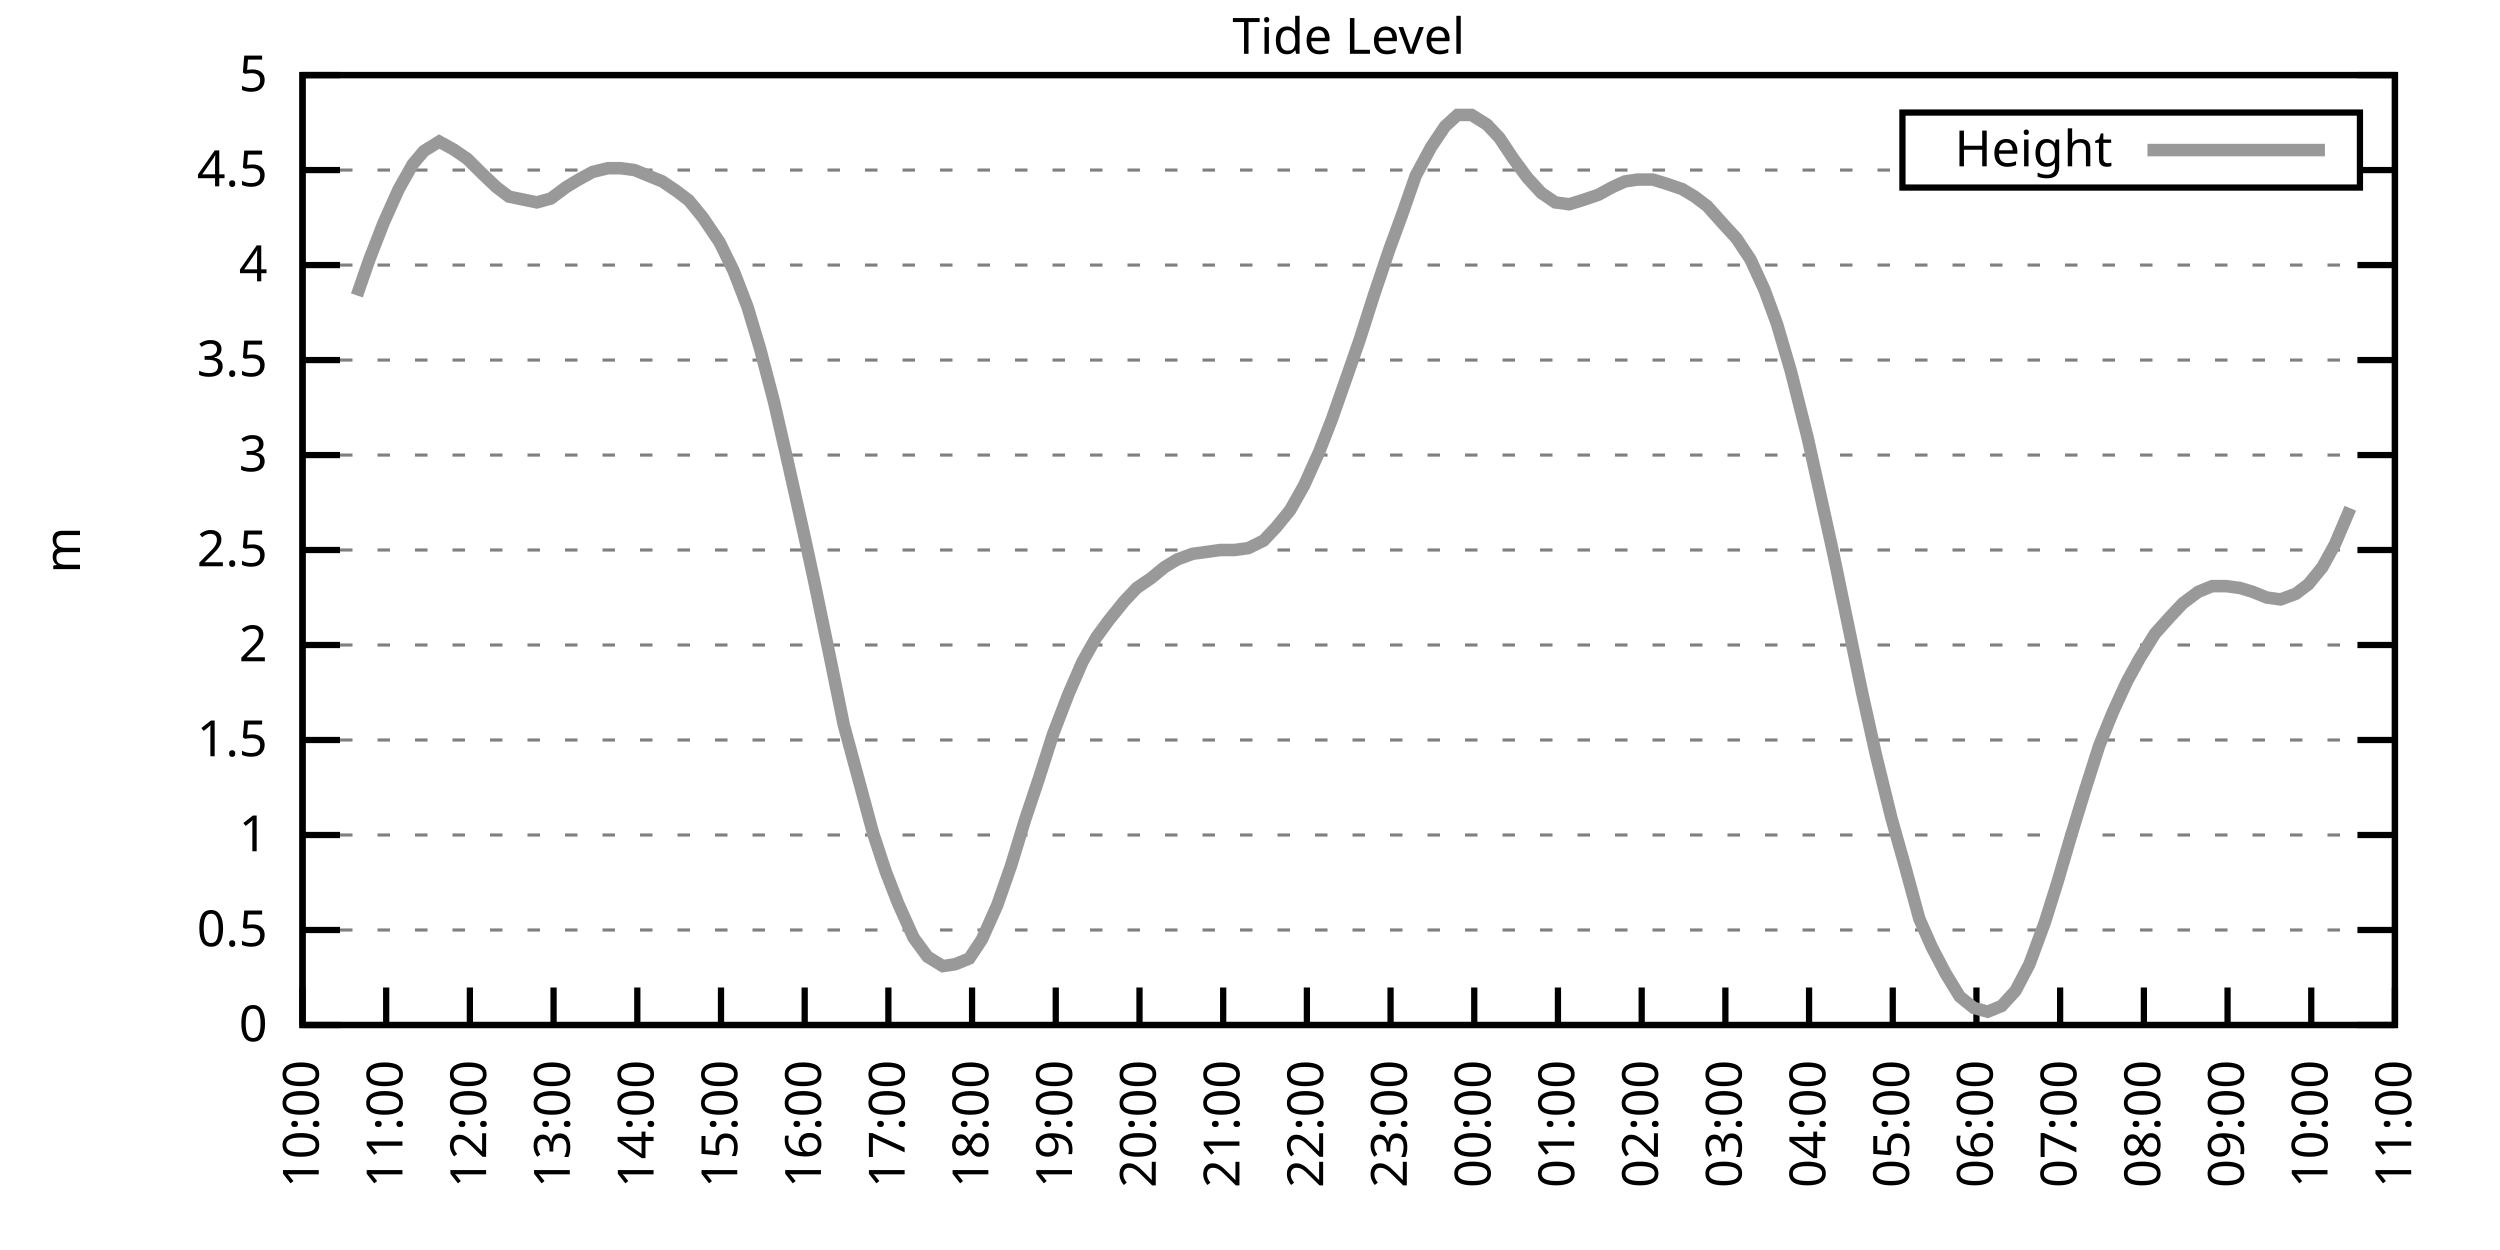
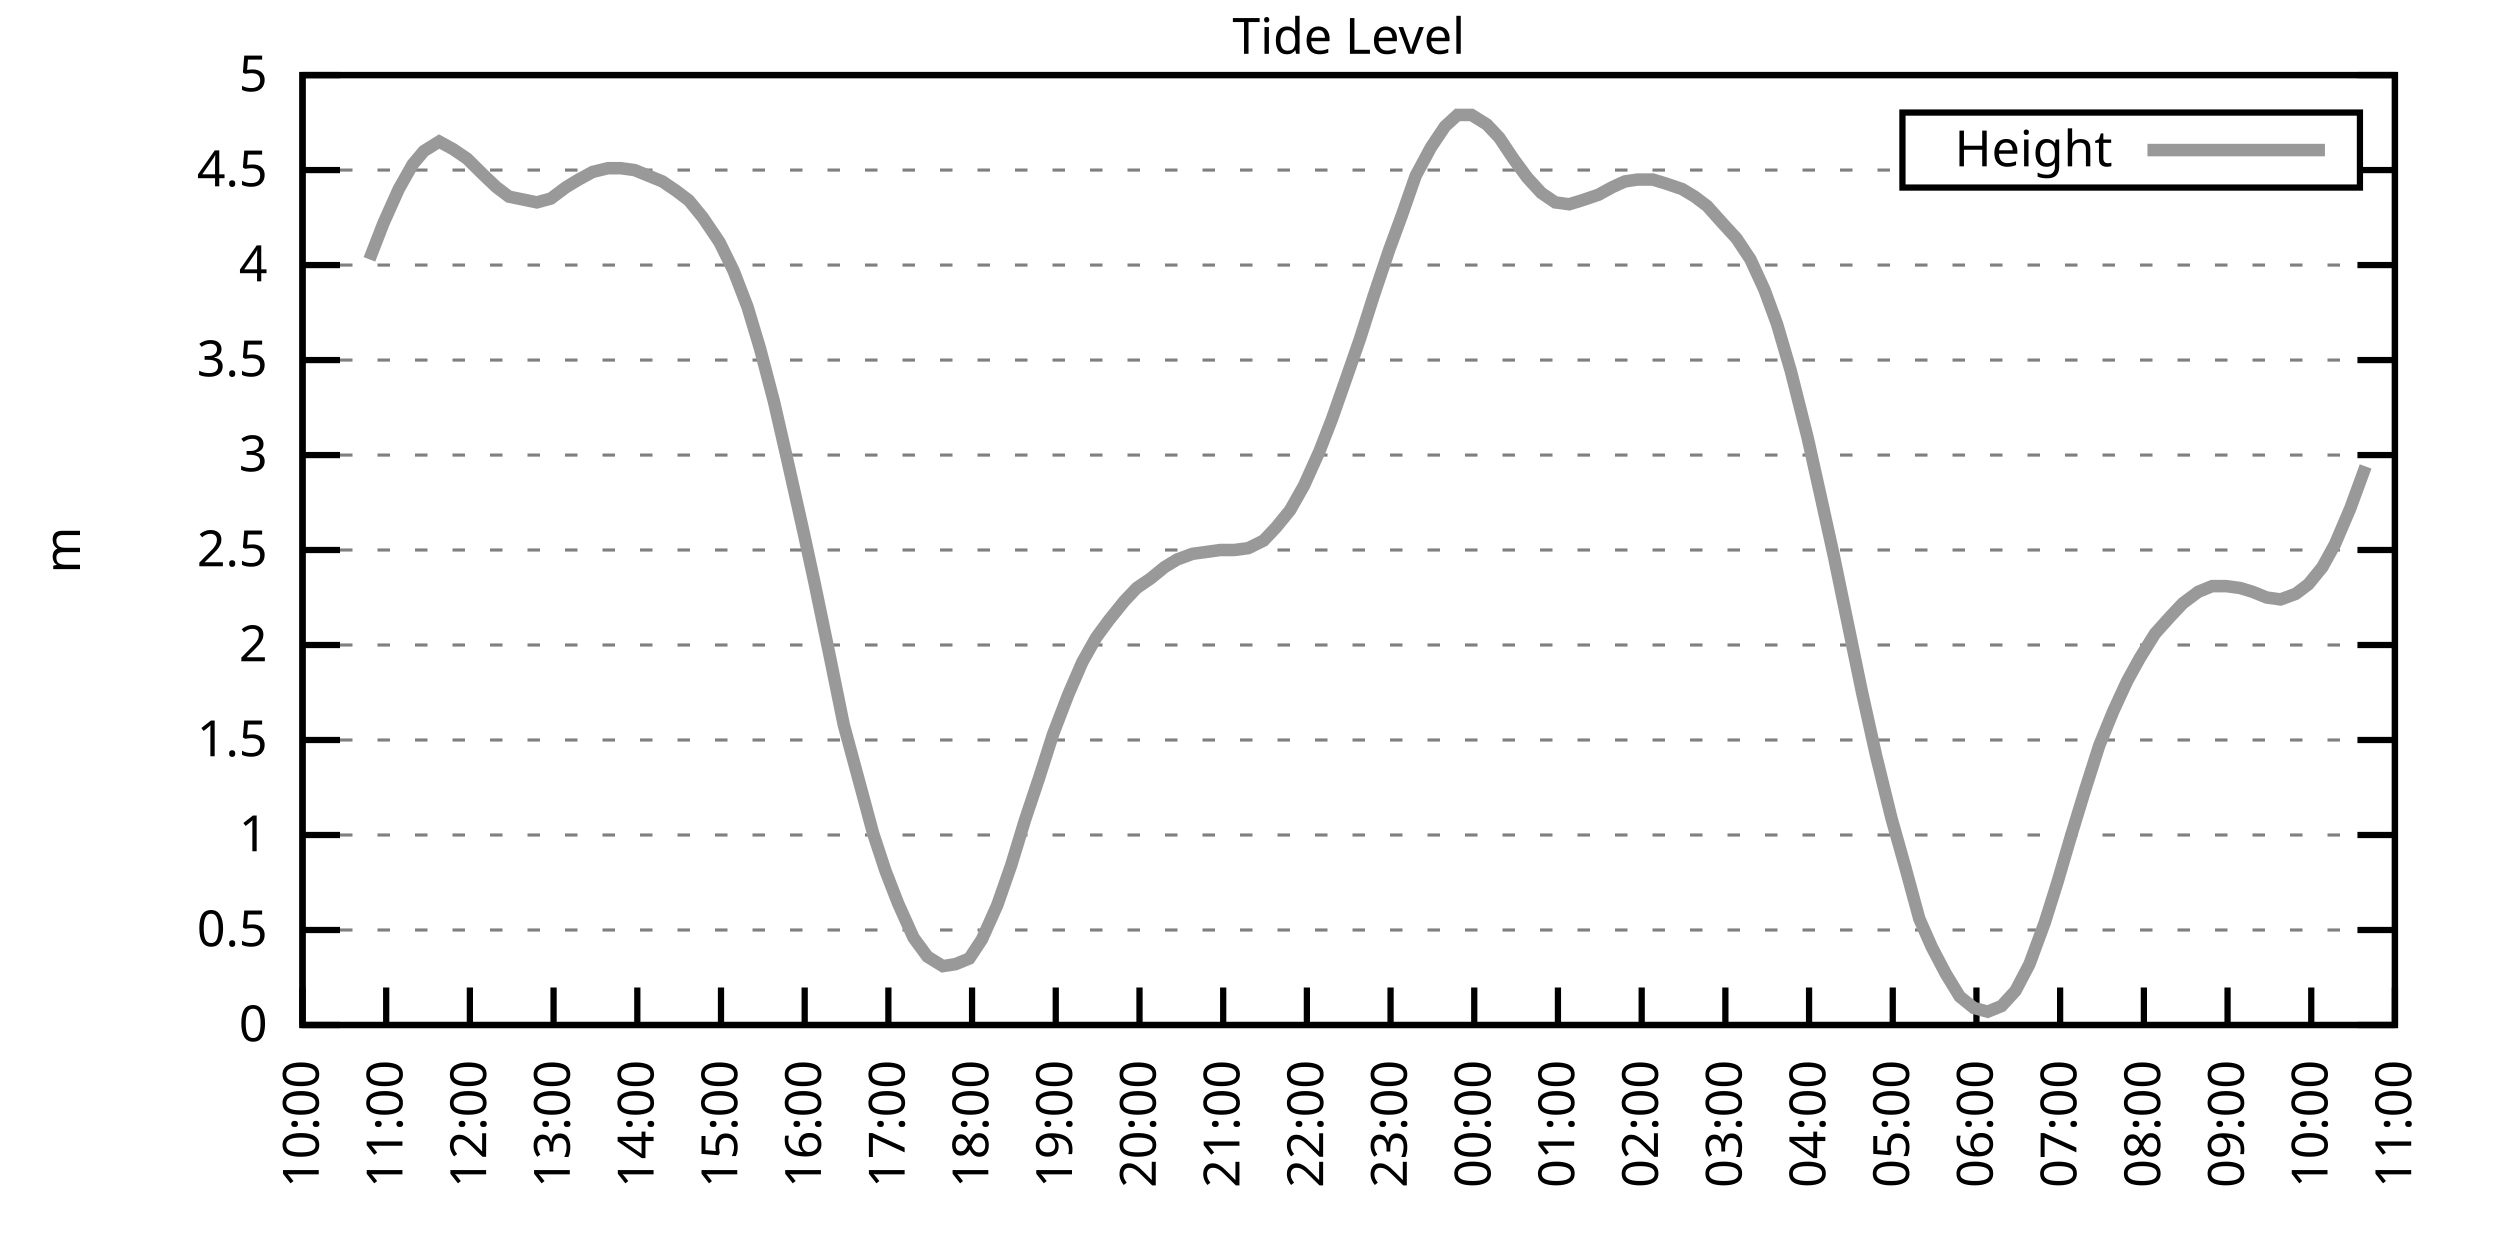
<svg xmlns="http://www.w3.org/2000/svg" xmlns:xlink="http://www.w3.org/1999/xlink" width="400" height="200" viewBox="0 0 400 200">
  <g id="gnuplot_canvas">
    <rect x="0" y="0" width="400" height="200" fill="none" />
    <defs>
      <circle id="gpDot" r="0.5" stroke-width="0.5" stroke="currentColor" />
      <path id="gpPt0" stroke-width="0.333" stroke="currentColor" d="M-1,0 h2 M0,-1 v2" />
      <path id="gpPt1" stroke-width="0.333" stroke="currentColor" d="M-1,-1 L1,1 M1,-1 L-1,1" />
      <path id="gpPt2" stroke-width="0.333" stroke="currentColor" d="M-1,0 L1,0 M0,-1 L0,1 M-1,-1 L1,1 M-1,1 L1,-1" />
      <rect id="gpPt3" stroke-width="0.333" stroke="currentColor" x="-1" y="-1" width="2" height="2" />
      <rect id="gpPt4" stroke-width="0.333" stroke="currentColor" fill="currentColor" x="-1" y="-1" width="2" height="2" />
      <circle id="gpPt5" stroke-width="0.333" stroke="currentColor" cx="0" cy="0" r="1" />
      <use xlink:href="#gpPt5" id="gpPt6" fill="currentColor" stroke="none" />
      <path id="gpPt7" stroke-width="0.333" stroke="currentColor" d="M0,-1.33 L-1.33,0.67 L1.33,0.67 z" />
      <use xlink:href="#gpPt7" id="gpPt8" fill="currentColor" stroke="none" />
      <use xlink:href="#gpPt7" id="gpPt9" stroke="currentColor" transform="rotate(180)" />
      <use xlink:href="#gpPt9" id="gpPt10" fill="currentColor" stroke="none" />
      <use xlink:href="#gpPt3" id="gpPt11" stroke="currentColor" transform="rotate(45)" />
      <use xlink:href="#gpPt11" id="gpPt12" fill="currentColor" stroke="none" />
      <path id="gpPt13" stroke-width="0.333" stroke="currentColor" d="M0,1.330 L1.265,0.411 L0.782,-1.067 L-0.782,-1.076 L-1.265,0.411 z" />
      <use xlink:href="#gpPt13" id="gpPt14" fill="currentColor" stroke="none" />
      <filter id="textbox" filterUnits="objectBoundingBox" x="0" y="0" height="1" width="1">
        <feFlood flood-color="white" flood-opacity="1" result="bgnd" />
        <feComposite in="SourceGraphic" in2="bgnd" operator="atop" />
      </filter>
      <filter id="greybox" filterUnits="objectBoundingBox" x="0" y="0" height="1" width="1">
        <feFlood flood-color="lightgrey" flood-opacity="1" result="grey" />
        <feComposite in="SourceGraphic" in2="grey" operator="atop" />
      </filter>
    </defs>
    <g fill="none" color="white" stroke="currentColor" stroke-width="1.00" stroke-linecap="butt" stroke-linejoin="miter">
</g>
    <g fill="none" color="black" stroke="currentColor" stroke-width="1.00" stroke-linecap="butt" stroke-linejoin="miter">
      <g stroke="none" shape-rendering="crispEdges">
        <polygon fill="rgb(255, 255, 255)" points="48.40,164.00 383.18,164.00 383.18,12.02 48.40,12.02 " />
      </g>
    </g>
    <g fill="none" color="black" stroke="currentColor" stroke-width="1.00" stroke-linecap="butt" stroke-linejoin="miter">
</g>
    <g fill="none" color="black" stroke="black" stroke-width="0.50" stroke-linecap="butt" stroke-linejoin="miter">
</g>
    <g fill="none" color="gray" stroke="currentColor" stroke-width="0.50" stroke-linecap="butt" stroke-linejoin="miter">
      <path stroke="gray" stroke-dasharray="2,4" class="gridline" d="M48.40,164.00 L383.19,164.00  " />
    </g>
    <g fill="none" color="gray" stroke="gray" stroke-width="1.00" stroke-linecap="butt" stroke-linejoin="miter">
</g>
    <g fill="none" color="black" stroke="currentColor" stroke-width="1.00" stroke-linecap="butt" stroke-linejoin="miter">
      <path stroke="black" d="M48.40,164.00 L54.40,164.00 M383.19,164.00 L377.19,164.00  " />
      <g transform="translate(42.80,166.60)" stroke="none" fill="black" font-family="Sans" font-size="8.00" text-anchor="end">
        <text>
          <tspan font-family="Sans"> 0</tspan>
        </text>
      </g>
    </g>
    <g fill="none" color="black" stroke="currentColor" stroke-width="1.00" stroke-linecap="butt" stroke-linejoin="miter">
</g>
    <g fill="none" color="black" stroke="black" stroke-width="0.50" stroke-linecap="butt" stroke-linejoin="miter">
</g>
    <g fill="none" color="gray" stroke="currentColor" stroke-width="0.50" stroke-linecap="butt" stroke-linejoin="miter">
      <path stroke="gray" stroke-dasharray="2,4" class="gridline" d="M48.40,148.80 L383.19,148.80  " />
    </g>
    <g fill="none" color="gray" stroke="gray" stroke-width="1.00" stroke-linecap="butt" stroke-linejoin="miter">
</g>
    <g fill="none" color="black" stroke="currentColor" stroke-width="1.00" stroke-linecap="butt" stroke-linejoin="miter">
      <path stroke="black" d="M48.40,148.80 L54.40,148.80 M383.19,148.80 L377.19,148.80  " />
      <g transform="translate(42.80,151.40)" stroke="none" fill="black" font-family="Sans" font-size="8.00" text-anchor="end">
        <text>
          <tspan font-family="Sans"> 0.5</tspan>
        </text>
      </g>
    </g>
    <g fill="none" color="black" stroke="currentColor" stroke-width="1.00" stroke-linecap="butt" stroke-linejoin="miter">
</g>
    <g fill="none" color="black" stroke="black" stroke-width="0.50" stroke-linecap="butt" stroke-linejoin="miter">
</g>
    <g fill="none" color="gray" stroke="currentColor" stroke-width="0.50" stroke-linecap="butt" stroke-linejoin="miter">
      <path stroke="gray" stroke-dasharray="2,4" class="gridline" d="M48.40,133.60 L383.19,133.60  " />
    </g>
    <g fill="none" color="gray" stroke="gray" stroke-width="1.00" stroke-linecap="butt" stroke-linejoin="miter">
</g>
    <g fill="none" color="black" stroke="currentColor" stroke-width="1.00" stroke-linecap="butt" stroke-linejoin="miter">
      <path stroke="black" d="M48.40,133.60 L54.40,133.60 M383.19,133.60 L377.19,133.60  " />
      <g transform="translate(42.80,136.20)" stroke="none" fill="black" font-family="Sans" font-size="8.00" text-anchor="end">
        <text>
          <tspan font-family="Sans"> 1</tspan>
        </text>
      </g>
    </g>
    <g fill="none" color="black" stroke="currentColor" stroke-width="1.00" stroke-linecap="butt" stroke-linejoin="miter">
</g>
    <g fill="none" color="black" stroke="black" stroke-width="0.50" stroke-linecap="butt" stroke-linejoin="miter">
</g>
    <g fill="none" color="gray" stroke="currentColor" stroke-width="0.50" stroke-linecap="butt" stroke-linejoin="miter">
      <path stroke="gray" stroke-dasharray="2,4" class="gridline" d="M48.40,118.40 L383.19,118.40  " />
    </g>
    <g fill="none" color="gray" stroke="gray" stroke-width="1.00" stroke-linecap="butt" stroke-linejoin="miter">
</g>
    <g fill="none" color="black" stroke="currentColor" stroke-width="1.00" stroke-linecap="butt" stroke-linejoin="miter">
      <path stroke="black" d="M48.40,118.40 L54.40,118.40 M383.19,118.40 L377.19,118.40  " />
      <g transform="translate(42.80,121.00)" stroke="none" fill="black" font-family="Sans" font-size="8.00" text-anchor="end">
        <text>
          <tspan font-family="Sans"> 1.5</tspan>
        </text>
      </g>
    </g>
    <g fill="none" color="black" stroke="currentColor" stroke-width="1.00" stroke-linecap="butt" stroke-linejoin="miter">
</g>
    <g fill="none" color="black" stroke="black" stroke-width="0.50" stroke-linecap="butt" stroke-linejoin="miter">
</g>
    <g fill="none" color="gray" stroke="currentColor" stroke-width="0.50" stroke-linecap="butt" stroke-linejoin="miter">
      <path stroke="gray" stroke-dasharray="2,4" class="gridline" d="M48.40,103.20 L383.19,103.20  " />
    </g>
    <g fill="none" color="gray" stroke="gray" stroke-width="1.00" stroke-linecap="butt" stroke-linejoin="miter">
</g>
    <g fill="none" color="black" stroke="currentColor" stroke-width="1.00" stroke-linecap="butt" stroke-linejoin="miter">
      <path stroke="black" d="M48.40,103.20 L54.40,103.20 M383.19,103.20 L377.19,103.20  " />
      <g transform="translate(42.80,105.80)" stroke="none" fill="black" font-family="Sans" font-size="8.00" text-anchor="end">
        <text>
          <tspan font-family="Sans"> 2</tspan>
        </text>
      </g>
    </g>
    <g fill="none" color="black" stroke="currentColor" stroke-width="1.00" stroke-linecap="butt" stroke-linejoin="miter">
</g>
    <g fill="none" color="black" stroke="black" stroke-width="0.50" stroke-linecap="butt" stroke-linejoin="miter">
</g>
    <g fill="none" color="gray" stroke="currentColor" stroke-width="0.50" stroke-linecap="butt" stroke-linejoin="miter">
      <path stroke="gray" stroke-dasharray="2,4" class="gridline" d="M48.40,88.00 L383.19,88.00  " />
    </g>
    <g fill="none" color="gray" stroke="gray" stroke-width="1.00" stroke-linecap="butt" stroke-linejoin="miter">
</g>
    <g fill="none" color="black" stroke="currentColor" stroke-width="1.00" stroke-linecap="butt" stroke-linejoin="miter">
      <path stroke="black" d="M48.40,88.00 L54.40,88.00 M383.19,88.00 L377.19,88.00  " />
      <g transform="translate(42.80,90.60)" stroke="none" fill="black" font-family="Sans" font-size="8.00" text-anchor="end">
        <text>
          <tspan font-family="Sans"> 2.5</tspan>
        </text>
      </g>
    </g>
    <g fill="none" color="black" stroke="currentColor" stroke-width="1.00" stroke-linecap="butt" stroke-linejoin="miter">
</g>
    <g fill="none" color="black" stroke="black" stroke-width="0.50" stroke-linecap="butt" stroke-linejoin="miter">
</g>
    <g fill="none" color="gray" stroke="currentColor" stroke-width="0.50" stroke-linecap="butt" stroke-linejoin="miter">
      <path stroke="gray" stroke-dasharray="2,4" class="gridline" d="M48.40,72.81 L383.19,72.81  " />
    </g>
    <g fill="none" color="gray" stroke="gray" stroke-width="1.00" stroke-linecap="butt" stroke-linejoin="miter">
</g>
    <g fill="none" color="black" stroke="currentColor" stroke-width="1.00" stroke-linecap="butt" stroke-linejoin="miter">
      <path stroke="black" d="M48.40,72.81 L54.40,72.81 M383.19,72.81 L377.19,72.81  " />
      <g transform="translate(42.80,75.41)" stroke="none" fill="black" font-family="Sans" font-size="8.00" text-anchor="end">
        <text>
          <tspan font-family="Sans"> 3</tspan>
        </text>
      </g>
    </g>
    <g fill="none" color="black" stroke="currentColor" stroke-width="1.00" stroke-linecap="butt" stroke-linejoin="miter">
</g>
    <g fill="none" color="black" stroke="black" stroke-width="0.50" stroke-linecap="butt" stroke-linejoin="miter">
</g>
    <g fill="none" color="gray" stroke="currentColor" stroke-width="0.50" stroke-linecap="butt" stroke-linejoin="miter">
      <path stroke="gray" stroke-dasharray="2,4" class="gridline" d="M48.40,57.61 L383.19,57.61  " />
    </g>
    <g fill="none" color="gray" stroke="gray" stroke-width="1.00" stroke-linecap="butt" stroke-linejoin="miter">
</g>
    <g fill="none" color="black" stroke="currentColor" stroke-width="1.00" stroke-linecap="butt" stroke-linejoin="miter">
      <path stroke="black" d="M48.40,57.61 L54.40,57.61 M383.19,57.61 L377.19,57.61  " />
      <g transform="translate(42.80,60.21)" stroke="none" fill="black" font-family="Sans" font-size="8.00" text-anchor="end">
        <text>
          <tspan font-family="Sans"> 3.5</tspan>
        </text>
      </g>
    </g>
    <g fill="none" color="black" stroke="currentColor" stroke-width="1.00" stroke-linecap="butt" stroke-linejoin="miter">
</g>
    <g fill="none" color="black" stroke="black" stroke-width="0.50" stroke-linecap="butt" stroke-linejoin="miter">
</g>
    <g fill="none" color="gray" stroke="currentColor" stroke-width="0.50" stroke-linecap="butt" stroke-linejoin="miter">
      <path stroke="gray" stroke-dasharray="2,4" class="gridline" d="M48.40,42.41 L383.19,42.41  " />
    </g>
    <g fill="none" color="gray" stroke="gray" stroke-width="1.00" stroke-linecap="butt" stroke-linejoin="miter">
</g>
    <g fill="none" color="black" stroke="currentColor" stroke-width="1.00" stroke-linecap="butt" stroke-linejoin="miter">
      <path stroke="black" d="M48.40,42.41 L54.40,42.41 M383.19,42.41 L377.19,42.41  " />
      <g transform="translate(42.80,45.01)" stroke="none" fill="black" font-family="Sans" font-size="8.00" text-anchor="end">
        <text>
          <tspan font-family="Sans"> 4</tspan>
        </text>
      </g>
    </g>
    <g fill="none" color="black" stroke="currentColor" stroke-width="1.00" stroke-linecap="butt" stroke-linejoin="miter">
</g>
    <g fill="none" color="black" stroke="black" stroke-width="0.50" stroke-linecap="butt" stroke-linejoin="miter">
</g>
    <g fill="none" color="gray" stroke="currentColor" stroke-width="0.50" stroke-linecap="butt" stroke-linejoin="miter">
      <path stroke="gray" stroke-dasharray="2,4" class="gridline" d="M48.40,27.21 L304.39,27.21 M377.59,27.21 L383.19,27.21  " />
    </g>
    <g fill="none" color="gray" stroke="gray" stroke-width="1.00" stroke-linecap="butt" stroke-linejoin="miter">
</g>
    <g fill="none" color="black" stroke="currentColor" stroke-width="1.00" stroke-linecap="butt" stroke-linejoin="miter">
      <path stroke="black" d="M48.40,27.21 L54.40,27.21 M383.19,27.21 L377.19,27.21  " />
      <g transform="translate(42.80,29.81)" stroke="none" fill="black" font-family="Sans" font-size="8.00" text-anchor="end">
        <text>
          <tspan font-family="Sans"> 4.5</tspan>
        </text>
      </g>
    </g>
    <g fill="none" color="black" stroke="currentColor" stroke-width="1.00" stroke-linecap="butt" stroke-linejoin="miter">
</g>
    <g fill="none" color="black" stroke="black" stroke-width="0.50" stroke-linecap="butt" stroke-linejoin="miter">
</g>
    <g fill="none" color="gray" stroke="currentColor" stroke-width="0.50" stroke-linecap="butt" stroke-linejoin="miter">
      <path stroke="gray" stroke-dasharray="2,4" class="gridline" d="M48.40,12.01 L383.19,12.01  " />
    </g>
    <g fill="none" color="gray" stroke="gray" stroke-width="1.00" stroke-linecap="butt" stroke-linejoin="miter">
</g>
    <g fill="none" color="black" stroke="currentColor" stroke-width="1.00" stroke-linecap="butt" stroke-linejoin="miter">
      <path stroke="black" d="M48.40,12.01 L54.40,12.01 M383.19,12.01 L377.19,12.01  " />
      <g transform="translate(42.80,14.61)" stroke="none" fill="black" font-family="Sans" font-size="8.00" text-anchor="end">
        <text>
          <tspan font-family="Sans"> 5</tspan>
        </text>
      </g>
    </g>
    <g fill="none" color="black" stroke="currentColor" stroke-width="1.00" stroke-linecap="butt" stroke-linejoin="miter">
      <path stroke="black" d="M48.40,164.00 L48.40,158.00  " />
      <g transform="translate(51.00,169.60) rotate(270.00)" stroke="none" fill="black" font-family="Sans" font-size="8.00" text-anchor="end">
        <text>
          <tspan font-family="Sans">10:00</tspan>
        </text>
      </g>
    </g>
    <g fill="none" color="black" stroke="currentColor" stroke-width="1.00" stroke-linecap="butt" stroke-linejoin="miter">
      <path stroke="black" d="M61.79,164.00 L61.79,158.00  " />
      <g transform="translate(64.39,169.60) rotate(270.00)" stroke="none" fill="black" font-family="Sans" font-size="8.00" text-anchor="end">
        <text>
          <tspan font-family="Sans">11:00</tspan>
        </text>
      </g>
    </g>
    <g fill="none" color="black" stroke="currentColor" stroke-width="1.00" stroke-linecap="butt" stroke-linejoin="miter">
      <path stroke="black" d="M75.18,164.00 L75.18,158.00  " />
      <g transform="translate(77.78,169.60) rotate(270.00)" stroke="none" fill="black" font-family="Sans" font-size="8.00" text-anchor="end">
        <text>
          <tspan font-family="Sans">12:00</tspan>
        </text>
      </g>
    </g>
    <g fill="none" color="black" stroke="currentColor" stroke-width="1.00" stroke-linecap="butt" stroke-linejoin="miter">
      <path stroke="black" d="M88.57,164.00 L88.57,158.00  " />
      <g transform="translate(91.17,169.60) rotate(270.00)" stroke="none" fill="black" font-family="Sans" font-size="8.00" text-anchor="end">
        <text>
          <tspan font-family="Sans">13:00</tspan>
        </text>
      </g>
    </g>
    <g fill="none" color="black" stroke="currentColor" stroke-width="1.00" stroke-linecap="butt" stroke-linejoin="miter">
      <path stroke="black" d="M101.97,164.00 L101.97,158.00  " />
      <g transform="translate(104.57,169.60) rotate(270.00)" stroke="none" fill="black" font-family="Sans" font-size="8.00" text-anchor="end">
        <text>
          <tspan font-family="Sans">14:00</tspan>
        </text>
      </g>
    </g>
    <g fill="none" color="black" stroke="currentColor" stroke-width="1.00" stroke-linecap="butt" stroke-linejoin="miter">
      <path stroke="black" d="M115.36,164.00 L115.36,158.00  " />
      <g transform="translate(117.96,169.60) rotate(270.00)" stroke="none" fill="black" font-family="Sans" font-size="8.00" text-anchor="end">
        <text>
          <tspan font-family="Sans">15:00</tspan>
        </text>
      </g>
    </g>
    <g fill="none" color="black" stroke="currentColor" stroke-width="1.00" stroke-linecap="butt" stroke-linejoin="miter">
      <path stroke="black" d="M128.75,164.00 L128.75,158.00  " />
      <g transform="translate(131.35,169.60) rotate(270.00)" stroke="none" fill="black" font-family="Sans" font-size="8.00" text-anchor="end">
        <text>
          <tspan font-family="Sans">16:00</tspan>
        </text>
      </g>
    </g>
    <g fill="none" color="black" stroke="currentColor" stroke-width="1.00" stroke-linecap="butt" stroke-linejoin="miter">
      <path stroke="black" d="M142.14,164.00 L142.14,158.00  " />
      <g transform="translate(144.74,169.60) rotate(270.00)" stroke="none" fill="black" font-family="Sans" font-size="8.00" text-anchor="end">
        <text>
          <tspan font-family="Sans">17:00</tspan>
        </text>
      </g>
    </g>
    <g fill="none" color="black" stroke="currentColor" stroke-width="1.00" stroke-linecap="butt" stroke-linejoin="miter">
      <path stroke="black" d="M155.53,164.00 L155.53,158.00  " />
      <g transform="translate(158.13,169.60) rotate(270.00)" stroke="none" fill="black" font-family="Sans" font-size="8.00" text-anchor="end">
        <text>
          <tspan font-family="Sans">18:00</tspan>
        </text>
      </g>
    </g>
    <g fill="none" color="black" stroke="currentColor" stroke-width="1.00" stroke-linecap="butt" stroke-linejoin="miter">
      <path stroke="black" d="M168.92,164.00 L168.92,158.00  " />
      <g transform="translate(171.52,169.60) rotate(270.00)" stroke="none" fill="black" font-family="Sans" font-size="8.00" text-anchor="end">
        <text>
          <tspan font-family="Sans">19:00</tspan>
        </text>
      </g>
    </g>
    <g fill="none" color="black" stroke="currentColor" stroke-width="1.00" stroke-linecap="butt" stroke-linejoin="miter">
      <path stroke="black" d="M182.32,164.00 L182.32,158.00  " />
      <g transform="translate(184.92,169.60) rotate(270.00)" stroke="none" fill="black" font-family="Sans" font-size="8.00" text-anchor="end">
        <text>
          <tspan font-family="Sans">20:00</tspan>
        </text>
      </g>
    </g>
    <g fill="none" color="black" stroke="currentColor" stroke-width="1.00" stroke-linecap="butt" stroke-linejoin="miter">
      <path stroke="black" d="M195.71,164.00 L195.71,158.00  " />
      <g transform="translate(198.31,169.60) rotate(270.00)" stroke="none" fill="black" font-family="Sans" font-size="8.00" text-anchor="end">
        <text>
          <tspan font-family="Sans">21:00</tspan>
        </text>
      </g>
    </g>
    <g fill="none" color="black" stroke="currentColor" stroke-width="1.00" stroke-linecap="butt" stroke-linejoin="miter">
      <path stroke="black" d="M209.10,164.00 L209.10,158.00  " />
      <g transform="translate(211.70,169.60) rotate(270.00)" stroke="none" fill="black" font-family="Sans" font-size="8.00" text-anchor="end">
        <text>
          <tspan font-family="Sans">22:00</tspan>
        </text>
      </g>
    </g>
    <g fill="none" color="black" stroke="currentColor" stroke-width="1.00" stroke-linecap="butt" stroke-linejoin="miter">
      <path stroke="black" d="M222.49,164.00 L222.49,158.00  " />
      <g transform="translate(225.09,169.60) rotate(270.00)" stroke="none" fill="black" font-family="Sans" font-size="8.00" text-anchor="end">
        <text>
          <tspan font-family="Sans">23:00</tspan>
        </text>
      </g>
    </g>
    <g fill="none" color="black" stroke="currentColor" stroke-width="1.00" stroke-linecap="butt" stroke-linejoin="miter">
      <path stroke="black" d="M235.88,164.00 L235.88,158.00  " />
      <g transform="translate(238.48,169.60) rotate(270.00)" stroke="none" fill="black" font-family="Sans" font-size="8.00" text-anchor="end">
        <text>
          <tspan font-family="Sans">00:00</tspan>
        </text>
      </g>
    </g>
    <g fill="none" color="black" stroke="currentColor" stroke-width="1.00" stroke-linecap="butt" stroke-linejoin="miter">
      <path stroke="black" d="M249.27,164.00 L249.27,158.00  " />
      <g transform="translate(251.87,169.60) rotate(270.00)" stroke="none" fill="black" font-family="Sans" font-size="8.00" text-anchor="end">
        <text>
          <tspan font-family="Sans">01:00</tspan>
        </text>
      </g>
    </g>
    <g fill="none" color="black" stroke="currentColor" stroke-width="1.00" stroke-linecap="butt" stroke-linejoin="miter">
      <path stroke="black" d="M262.67,164.00 L262.67,158.00  " />
      <g transform="translate(265.27,169.60) rotate(270.00)" stroke="none" fill="black" font-family="Sans" font-size="8.00" text-anchor="end">
        <text>
          <tspan font-family="Sans">02:00</tspan>
        </text>
      </g>
    </g>
    <g fill="none" color="black" stroke="currentColor" stroke-width="1.00" stroke-linecap="butt" stroke-linejoin="miter">
      <path stroke="black" d="M276.06,164.00 L276.06,158.00  " />
      <g transform="translate(278.66,169.60) rotate(270.00)" stroke="none" fill="black" font-family="Sans" font-size="8.00" text-anchor="end">
        <text>
          <tspan font-family="Sans">03:00</tspan>
        </text>
      </g>
    </g>
    <g fill="none" color="black" stroke="currentColor" stroke-width="1.00" stroke-linecap="butt" stroke-linejoin="miter">
      <path stroke="black" d="M289.45,164.00 L289.45,158.00  " />
      <g transform="translate(292.05,169.60) rotate(270.00)" stroke="none" fill="black" font-family="Sans" font-size="8.00" text-anchor="end">
        <text>
          <tspan font-family="Sans">04:00</tspan>
        </text>
      </g>
    </g>
    <g fill="none" color="black" stroke="currentColor" stroke-width="1.00" stroke-linecap="butt" stroke-linejoin="miter">
      <path stroke="black" d="M302.84,164.00 L302.84,158.00  " />
      <g transform="translate(305.44,169.60) rotate(270.00)" stroke="none" fill="black" font-family="Sans" font-size="8.00" text-anchor="end">
        <text>
          <tspan font-family="Sans">05:00</tspan>
        </text>
      </g>
    </g>
    <g fill="none" color="black" stroke="currentColor" stroke-width="1.00" stroke-linecap="butt" stroke-linejoin="miter">
      <path stroke="black" d="M316.23,164.00 L316.23,158.00  " />
      <g transform="translate(318.83,169.60) rotate(270.00)" stroke="none" fill="black" font-family="Sans" font-size="8.00" text-anchor="end">
        <text>
          <tspan font-family="Sans">06:00</tspan>
        </text>
      </g>
    </g>
    <g fill="none" color="black" stroke="currentColor" stroke-width="1.00" stroke-linecap="butt" stroke-linejoin="miter">
      <path stroke="black" d="M329.62,164.00 L329.62,158.00  " />
      <g transform="translate(332.22,169.60) rotate(270.00)" stroke="none" fill="black" font-family="Sans" font-size="8.00" text-anchor="end">
        <text>
          <tspan font-family="Sans">07:00</tspan>
        </text>
      </g>
    </g>
    <g fill="none" color="black" stroke="currentColor" stroke-width="1.00" stroke-linecap="butt" stroke-linejoin="miter">
      <path stroke="black" d="M343.02,164.00 L343.02,158.00  " />
      <g transform="translate(345.62,169.60) rotate(270.00)" stroke="none" fill="black" font-family="Sans" font-size="8.00" text-anchor="end">
        <text>
          <tspan font-family="Sans">08:00</tspan>
        </text>
      </g>
    </g>
    <g fill="none" color="black" stroke="currentColor" stroke-width="1.00" stroke-linecap="butt" stroke-linejoin="miter">
      <path stroke="black" d="M356.41,164.00 L356.41,158.00  " />
      <g transform="translate(359.01,169.60) rotate(270.00)" stroke="none" fill="black" font-family="Sans" font-size="8.00" text-anchor="end">
        <text>
          <tspan font-family="Sans">09:00</tspan>
        </text>
      </g>
    </g>
    <g fill="none" color="black" stroke="currentColor" stroke-width="1.00" stroke-linecap="butt" stroke-linejoin="miter">
      <path stroke="black" d="M369.80,164.00 L369.80,158.00  " />
      <g transform="translate(372.40,169.60) rotate(270.00)" stroke="none" fill="black" font-family="Sans" font-size="8.00" text-anchor="end">
        <text>
          <tspan font-family="Sans">10:00</tspan>
        </text>
      </g>
    </g>
    <g fill="none" color="black" stroke="currentColor" stroke-width="1.00" stroke-linecap="butt" stroke-linejoin="miter">
      <path stroke="black" d="M383.19,164.00 L383.19,158.00  " />
      <g transform="translate(385.79,169.60) rotate(270.00)" stroke="none" fill="black" font-family="Sans" font-size="8.00" text-anchor="end">
        <text>
          <tspan font-family="Sans">11:00</tspan>
        </text>
      </g>
    </g>
    <g fill="none" color="black" stroke="currentColor" stroke-width="1.00" stroke-linecap="butt" stroke-linejoin="miter">
</g>
    <g fill="none" color="black" stroke="currentColor" stroke-width="1.00" stroke-linecap="butt" stroke-linejoin="miter">
      <path stroke="black" d="M48.40,12.01 L48.40,164.00 L383.19,164.00 L383.19,12.01 L48.40,12.01 Z  " />
    </g>
    <g fill="none" color="black" stroke="currentColor" stroke-width="1.00" stroke-linecap="butt" stroke-linejoin="miter">
</g>
    <g fill="none" color="black" stroke="currentColor" stroke-width="1.00" stroke-linecap="butt" stroke-linejoin="miter">
      <path stroke="black" d="M304.39,30.01 L304.39,18.01 L377.59,18.01 L377.59,30.01 L304.39,30.01 Z  " />
    </g>
    <g id="Tide_level_plot_1">
      <g fill="none" color="white" stroke="black" stroke-width="2.00" stroke-linecap="butt" stroke-linejoin="miter">
</g>
      <g fill="none" color="black" stroke="currentColor" stroke-width="2.00" stroke-linecap="butt" stroke-linejoin="miter">
        <g transform="translate(337.99,26.61)" stroke="none" fill="black" font-family="Sans" font-size="8.00" text-anchor="end">
          <text>
            <tspan font-family="Sans">Height</tspan>
          </text>
        </g>
      </g>
      <g fill="none" color="black" stroke="currentColor" stroke-width="2.00" stroke-linecap="butt" stroke-linejoin="miter">
-         <path stroke="rgb(153, 153, 153)" d="M343.59,24.01 L371.99,24.01 M57.10,47.27 L59.11,41.50 L61.35,35.72 L63.80,30.25 L66.03,26.30 L67.82,24.17   L70.27,22.65 L72.50,23.87 L74.74,25.39 L77.19,27.82 L79.42,29.94 L81.43,31.46 L85.90,32.38 L88.13,31.77   L90.58,29.94 L92.59,28.73 L94.82,27.51 L97.28,26.91 L99.29,26.91 L101.52,27.21 L103.75,28.12 L105.98,29.03   L108.22,30.55 L110.22,32.07 L112.46,34.81 L115.13,38.76 L117.37,43.32 L119.60,49.10 L121.61,55.78 L123.84,64.29   L126.07,74.02 L128.53,84.97 L130.31,93.17 L132.77,105.03 L135.00,115.97 L137.23,124.18 L139.69,133.30 L141.69,139.38   L143.70,144.55 L146.16,150.02 L148.39,153.06 L150.85,154.58 L152.85,154.27 L155.09,153.36 L157.10,150.32 L159.55,144.85   L161.78,138.47 L164.01,131.17 L166.25,124.48 L168.48,117.49 L170.93,111.11 L173.17,105.94 L175.40,101.99 L177.41,99.25   L179.86,96.21 L181.87,94.08 L184.10,92.56 L186.33,90.74 L188.34,89.52 L190.80,88.61 L193.03,88.31 L195.26,88.00   L197.49,88.00 L199.73,87.70 L202.18,86.49 L204.19,84.36 L206.42,81.62 L208.65,77.67 L211.11,72.20 L213.12,67.03   L215.57,60.04 L217.58,54.26 L219.81,47.27 L222.27,39.98 L224.28,34.50 L226.51,28.12 L228.96,23.56 L231.20,20.22   L233.20,18.39 L235.44,18.39 L237.89,19.91 L239.90,22.04 L242.13,25.39 L244.36,28.42 L246.60,30.86 L248.83,32.38   L251.06,32.68 L253.07,32.07 L255.75,31.16 L257.98,29.94 L259.99,29.03 L262.00,28.73 L264.45,28.73 L266.46,29.34   L269.14,30.25 L271.15,31.46 L273.16,32.98 L275.61,35.72 L277.84,38.15 L280.07,41.50 L282.31,46.36 L284.32,51.83   L286.55,59.43 L289.23,70.07 L291.46,80.10 L293.47,89.22 L295.92,101.08 L297.93,110.80 L300.16,120.83 L302.62,130.87   L304.85,138.77 L307.08,146.98 L309.09,151.54 L311.32,155.79 L313.55,159.44 L315.79,161.26 L318.02,161.87 L320.25,160.96   L322.48,158.53 L324.71,154.27 L327.17,147.59 L329.18,141.20 L331.41,133.60 L333.64,126.31 L335.87,119.31 L338.10,113.84   L340.34,108.98 L342.35,105.33 L344.80,101.38 L347.26,98.64 L349.26,96.52 L351.72,94.69 L353.95,93.78 L356.18,93.78   L358.42,94.08 L360.42,94.69 L362.66,95.60 L364.89,95.91 L367.34,95.00 L369.35,93.48 L371.58,90.74 L373.59,87.09   L376.05,81.32  " />
+         <path stroke="rgb(153, 153, 153)" d="M343.59,24.01 L371.99,24.01 M59.11,41.50 L61.35,35.72 L63.80,30.25 L66.03,26.30 L67.82,24.17 L70.27,22.65   L72.50,23.87 L74.74,25.39 L77.19,27.82 L79.42,29.94 L81.43,31.46 L85.90,32.38 L88.13,31.77 L90.58,29.94   L92.59,28.73 L94.82,27.51 L97.28,26.91 L99.29,26.91 L101.52,27.21 L103.75,28.12 L105.98,29.03 L108.22,30.55   L110.22,32.07 L112.46,34.81 L115.13,38.76 L117.37,43.32 L119.60,49.10 L121.61,55.78 L123.84,64.29 L126.07,74.02   L128.53,84.97 L130.31,93.17 L132.77,105.03 L135.00,115.97 L137.23,124.18 L139.69,133.30 L141.69,139.38 L143.70,144.55   L146.16,150.02 L148.39,153.06 L150.85,154.58 L152.85,154.27 L155.09,153.36 L157.10,150.32 L159.55,144.85 L161.78,138.47   L164.01,131.17 L166.25,124.48 L168.48,117.49 L170.93,111.11 L173.17,105.94 L175.40,101.99 L177.41,99.25 L179.86,96.21   L181.87,94.08 L184.10,92.56 L186.33,90.74 L188.34,89.52 L190.80,88.61 L193.03,88.31 L195.26,88.00 L197.49,88.00   L199.73,87.70 L202.18,86.49 L204.19,84.36 L206.42,81.62 L208.65,77.67 L211.11,72.20 L213.12,67.03 L215.57,60.04   L217.58,54.26 L219.81,47.27 L222.27,39.98 L224.28,34.50 L226.51,28.12 L228.96,23.56 L231.20,20.22 L233.20,18.39   L235.44,18.39 L237.89,19.91 L239.90,22.04 L242.13,25.39 L244.36,28.42 L246.60,30.86 L248.83,32.38 L251.06,32.68   L253.07,32.07 L255.75,31.16 L257.98,29.94 L259.99,29.03 L262.00,28.73 L264.45,28.73 L266.46,29.34 L269.14,30.25   L271.15,31.46 L273.16,32.98 L275.61,35.72 L277.84,38.15 L280.07,41.50 L282.31,46.36 L284.32,51.83 L286.55,59.43   L289.23,70.07 L291.46,80.10 L293.47,89.22 L295.92,101.08 L297.93,110.80 L300.16,120.83 L302.62,130.87 L304.85,138.77   L307.08,146.98 L309.09,151.54 L311.32,155.79 L313.55,159.44 L315.79,161.26 L318.02,161.87 L320.25,160.96 L322.48,158.53   L324.71,154.27 L327.17,147.59 L329.18,141.20 L331.41,133.60 L333.64,126.31 L335.87,119.31 L338.10,113.84 L340.34,108.98   L342.35,105.33 L344.80,101.38 L347.26,98.64 L349.26,96.52 L351.72,94.69 L353.95,93.78 L356.18,93.78 L358.42,94.08   L360.42,94.69 L362.66,95.60 L364.89,95.91 L367.34,95.00 L369.35,93.48 L371.58,90.74 L373.59,87.09 L376.05,81.32   L378.50,74.63  " />
      </g>
    </g>
    <g fill="none" color="black" stroke="currentColor" stroke-width="2.00" stroke-linecap="butt" stroke-linejoin="miter">
</g>
    <g fill="none" color="black" stroke="black" stroke-width="1.00" stroke-linecap="butt" stroke-linejoin="miter">
</g>
    <g fill="none" color="black" stroke="currentColor" stroke-width="1.00" stroke-linecap="butt" stroke-linejoin="miter">
      <path stroke="black" d="M48.40,12.01 L48.40,164.00 L383.19,164.00 L383.19,12.01 L48.40,12.01 Z  " />
      <g transform="translate(12.80,88.01) rotate(270.00)" stroke="none" fill="black" font-family="Sans" font-size="8.00" text-anchor="middle">
        <text>
          <tspan font-family="Sans">m</tspan>
        </text>
      </g>
    </g>
    <g fill="none" color="black" stroke="currentColor" stroke-width="1.00" stroke-linecap="butt" stroke-linejoin="miter">
</g>
    <g fill="none" color="black" stroke="currentColor" stroke-width="1.00" stroke-linecap="butt" stroke-linejoin="miter">
      <g transform="translate(215.79,8.61)" stroke="none" fill="black" font-family="Sans" font-size="8.00" text-anchor="middle">
        <text>
          <tspan font-family="Sans">Tide Level</tspan>
        </text>
      </g>
    </g>
    <g fill="none" color="black" stroke="currentColor" stroke-width="1.00" stroke-linecap="butt" stroke-linejoin="miter">
</g>
  </g>
</svg>
